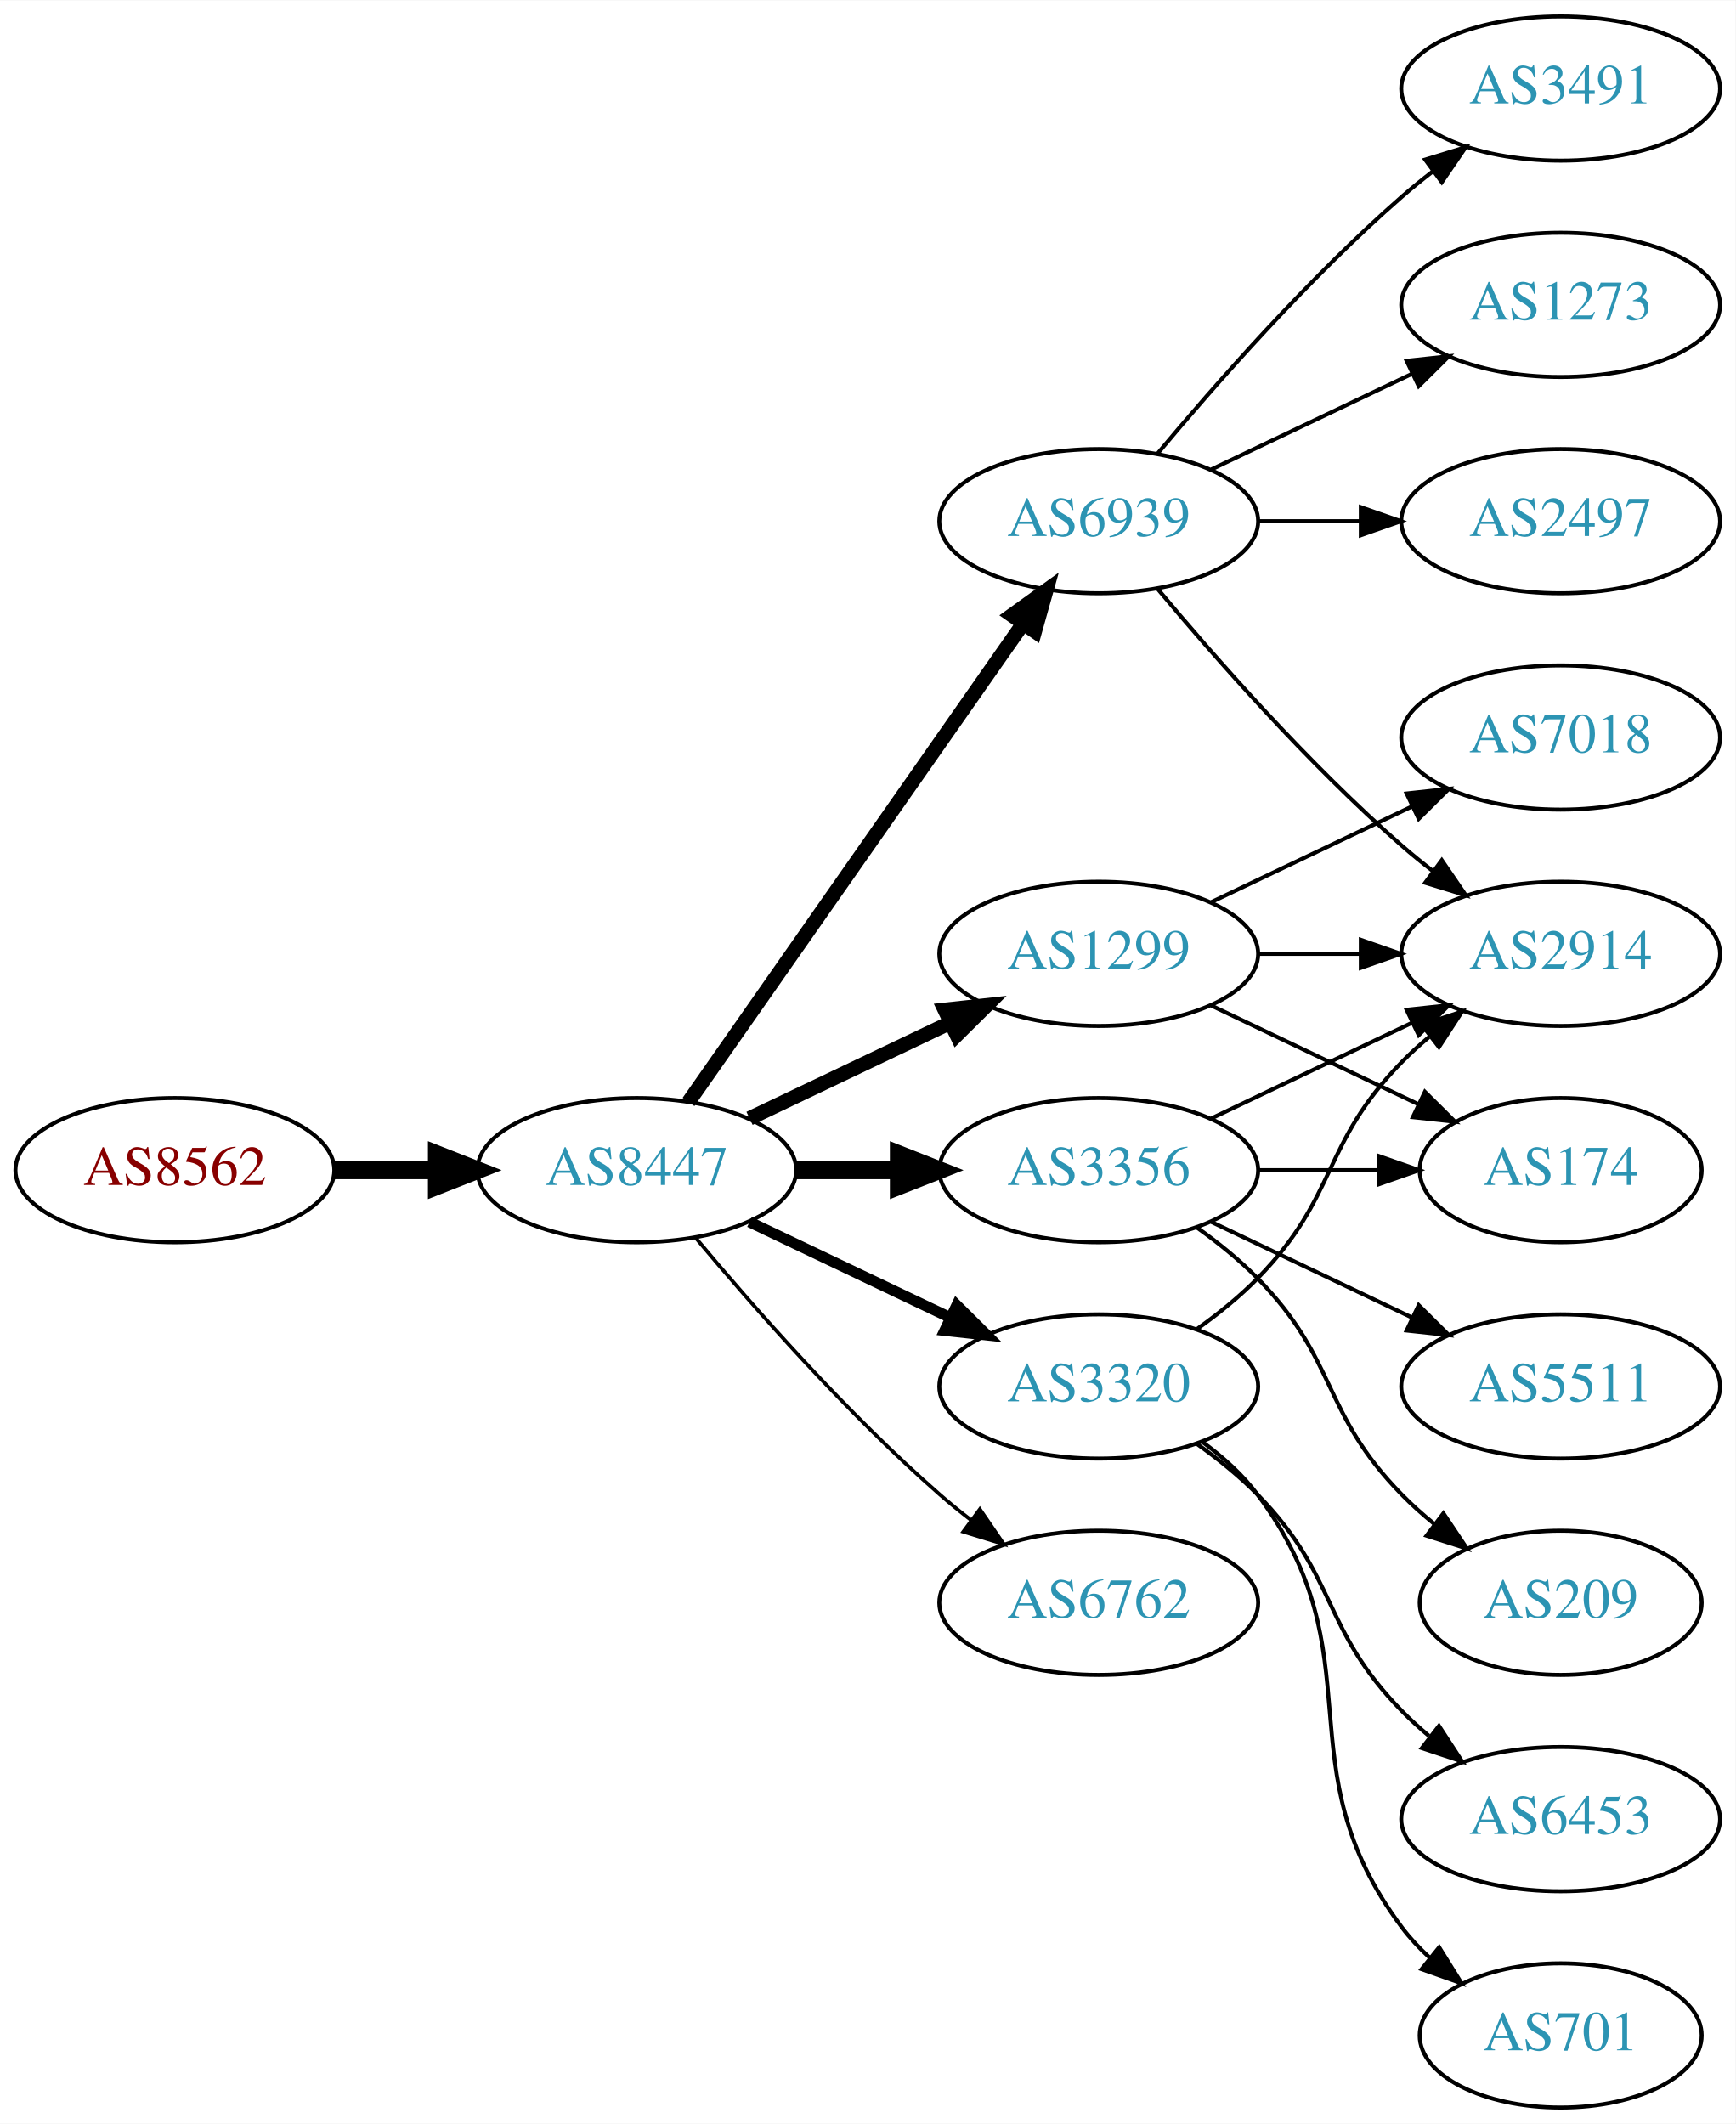
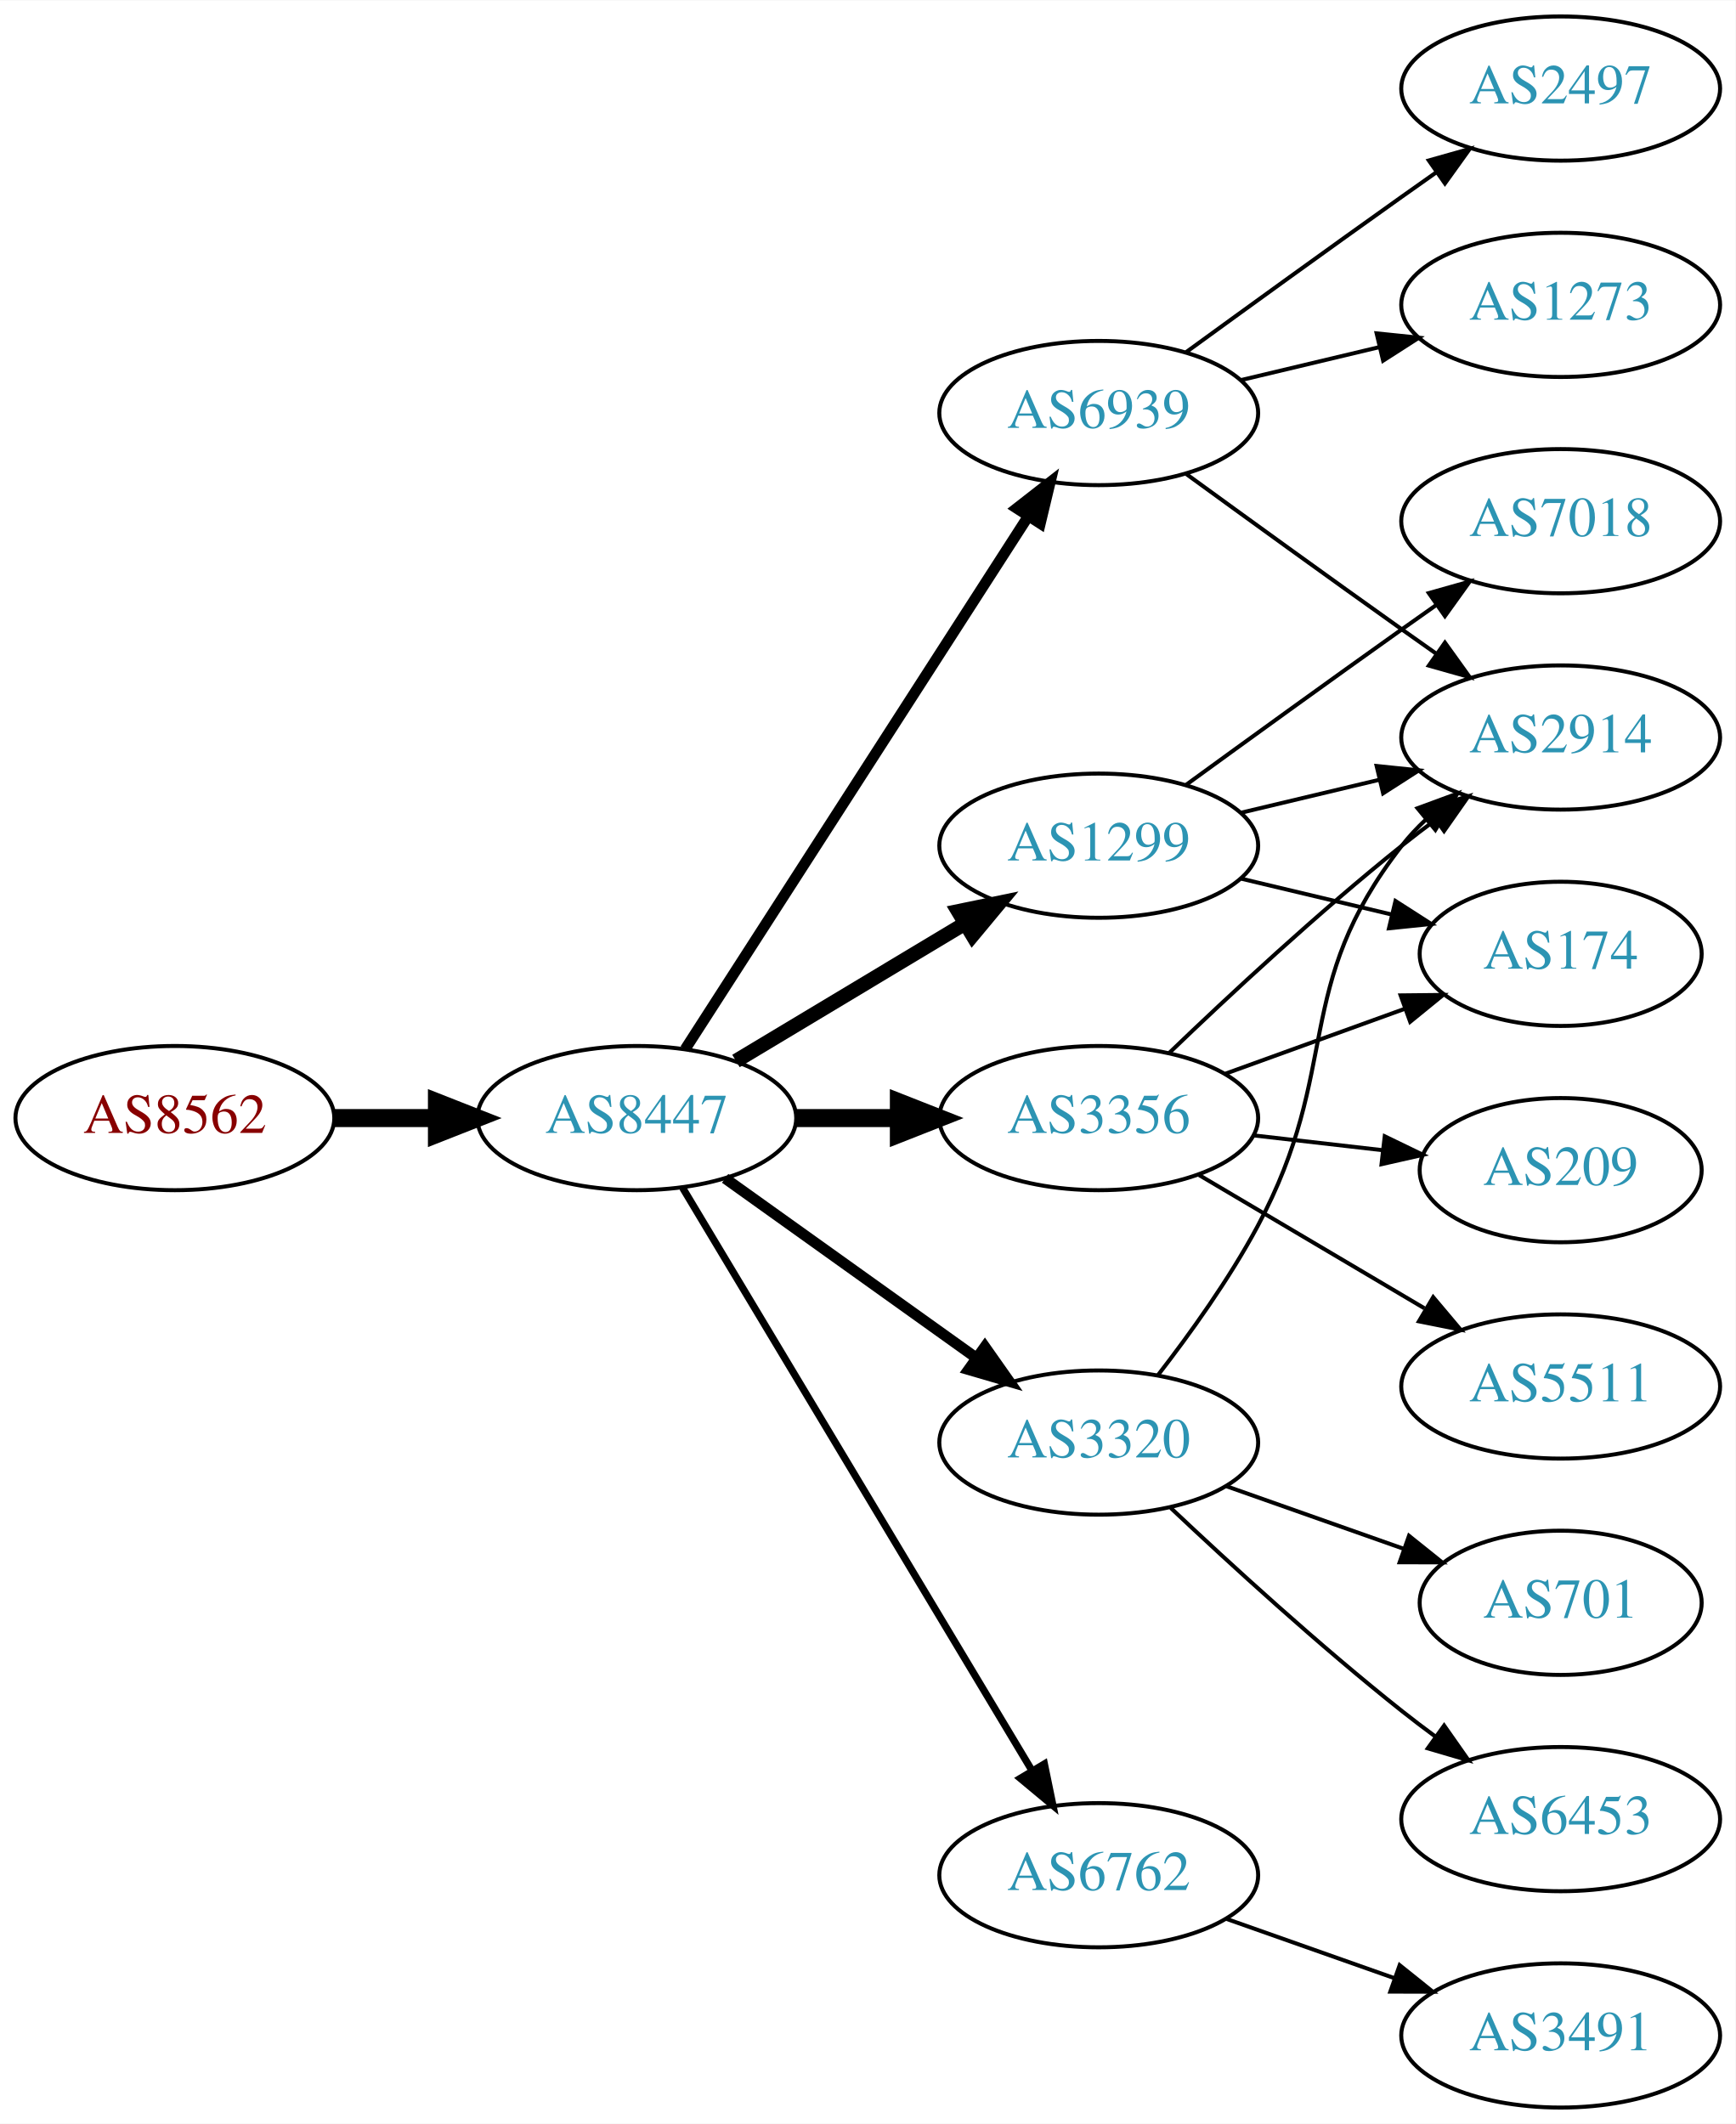
<svg xmlns="http://www.w3.org/2000/svg" xmlns:xlink="http://www.w3.org/1999/xlink" width="433pt" height="530pt" viewBox="0.00 0.00 433.17 530.00">
  <g id="graph0" class="graph" transform="scale(1 1) rotate(0) translate(4 526)">
    <polygon fill="white" stroke="none" points="-4,4 -4,-526 429.172,-526 429.172,4 -4,4" />
    <g id="node1" class="node">
      <g id="a_node1">
        <a xlink:href="/asn/8562" xlink:title="AS8562 ~ A1 Telekom Austria AG [AT]">
-           <ellipse fill="#ffffff" stroke="black" cx="39.647" cy="-234" rx="39.794" ry="18" />
-           <text text-anchor="middle" x="39.647" y="-230.3" font-family="Times,serif" font-size="14.00" fill="#880000">AS8562</text>
+           <ellipse fill="#ffffff" stroke="black" cx="39.647" cy="-247" rx="39.794" ry="18" />
+           <text text-anchor="middle" x="39.647" y="-243.3" font-family="Times,serif" font-size="14.00" fill="#880000">AS8562</text>
        </a>
      </g>
    </g>
    <g id="node2" class="node">
      <g id="a_node2">
        <a xlink:href="/asn/8447" xlink:title="AS8447 ~ A1 Telekom Austria AG [AT]">
-           <ellipse fill="#ffffff" stroke="black" cx="154.939" cy="-234" rx="39.794" ry="18" />
-           <text text-anchor="middle" x="154.939" y="-230.3" font-family="Times,serif" font-size="14.00" fill="#2c94b3">AS8447</text>
+           <ellipse fill="#ffffff" stroke="black" cx="154.939" cy="-247" rx="39.794" ry="18" />
+           <text text-anchor="middle" x="154.939" y="-243.3" font-family="Times,serif" font-size="14.00" fill="#2c94b3">AS8447</text>
        </a>
      </g>
    </g>
    <g id="edge1" class="edge">
-       <path fill="none" stroke="black" stroke-width="4.5" d="M79.319,-234C87.522,-234 96.286,-234 104.818,-234" />
-       <polygon fill="black" stroke="black" stroke-width="4.5" points="105.057,-237.938 115.057,-234 105.057,-230.063 105.057,-237.938" />
+       <path fill="none" stroke="black" stroke-width="4.5" d="M79.319,-247C87.522,-247 96.286,-247 104.818,-247" />
+       <polygon fill="black" stroke="black" stroke-width="4.5" points="105.057,-250.938 115.057,-247 105.057,-243.063 105.057,-250.938" />
    </g>
    <g id="node3" class="node">
      <g id="a_node3">
        <a xlink:href="/asn/6939" xlink:title="AS6939 ~ Hurricane Electric LLC [US]">
-           <ellipse fill="#ffffff" stroke="black" cx="270.232" cy="-396" rx="39.794" ry="18" />
-           <text text-anchor="middle" x="270.232" y="-392.3" font-family="Times,serif" font-size="14.00" fill="#2c94b3">AS6939</text>
+           <ellipse fill="#ffffff" stroke="black" cx="270.232" cy="-423" rx="39.794" ry="18" />
+           <text text-anchor="middle" x="270.232" y="-419.3" font-family="Times,serif" font-size="14.00" fill="#2c94b3">AS6939</text>
        </a>
      </g>
    </g>
    <g id="edge2" class="edge">
-       <path fill="none" stroke="black" stroke-width="3.6" d="M167.85,-251.031C187.771,-279.517 227.961,-336.985 251.311,-370.374" />
-       <polygon fill="black" stroke="black" stroke-width="3.6" points="248.542,-372.521 257.141,-378.71 254.278,-368.509 248.542,-372.521" />
+       <path fill="none" stroke="black" stroke-width="2.7" d="M167.009,-264.196C186.976,-295.214 229.121,-360.687 252.581,-397.132" />
+       <polygon fill="black" stroke="black" stroke-width="2.7" points="249.763,-399.22 258.118,-405.734 255.648,-395.431 249.763,-399.22" />
    </g>
    <g id="node4" class="node">
      <g id="a_node4">
-         <a xlink:href="/asn/3356" xlink:title="AS3356 ~ Level 3 Parent, LLC [US]">
-           <ellipse fill="#ffffff" stroke="black" cx="270.232" cy="-234" rx="39.794" ry="18" />
-           <text text-anchor="middle" x="270.232" y="-230.3" font-family="Times,serif" font-size="14.00" fill="#2c94b3">AS3356</text>
+         <a xlink:href="/asn/1299" xlink:title="AS1299 ~ Telia Carrier [EU]">
+           <ellipse fill="#ffffff" stroke="black" cx="270.232" cy="-315" rx="39.794" ry="18" />
+           <text text-anchor="middle" x="270.232" y="-311.3" font-family="Times,serif" font-size="14.00" fill="#2c94b3">AS1299</text>
        </a>
      </g>
    </g>
    <g id="edge3" class="edge">
-       <path fill="none" stroke="black" stroke-width="4.5" d="M194.612,-234C202.815,-234 211.579,-234 220.111,-234" />
-       <polygon fill="black" stroke="black" stroke-width="4.5" points="220.35,-237.938 230.35,-234 220.35,-230.063 220.35,-237.938" />
+       <path fill="none" stroke="black" stroke-width="3.6" d="M179.689,-261.255C196.306,-271.229 218.702,-284.671 236.939,-295.617" />
+       <polygon fill="black" stroke="black" stroke-width="3.6" points="235.138,-298.618 245.514,-300.764 238.741,-292.616 235.138,-298.618" />
    </g>
    <g id="node5" class="node">
      <g id="a_node5">
-         <a xlink:href="/asn/1299" xlink:title="AS1299 ~ Telia Carrier [EU]">
-           <ellipse fill="#ffffff" stroke="black" cx="270.232" cy="-288" rx="39.794" ry="18" />
-           <text text-anchor="middle" x="270.232" y="-284.3" font-family="Times,serif" font-size="14.00" fill="#2c94b3">AS1299</text>
+         <a xlink:href="/asn/3356" xlink:title="AS3356 ~ Level 3 Parent, LLC [US]">
+           <ellipse fill="#ffffff" stroke="black" cx="270.232" cy="-247" rx="39.794" ry="18" />
+           <text text-anchor="middle" x="270.232" y="-243.3" font-family="Times,serif" font-size="14.00" fill="#2c94b3">AS3356</text>
        </a>
      </g>
    </g>
    <g id="edge4" class="edge">
-       <path fill="none" stroke="black" stroke-width="3.6" d="M183.076,-246.934C198.07,-254.081 216.891,-263.052 233.114,-270.785" />
-       <polygon fill="black" stroke="black" stroke-width="3.6" points="231.784,-274.028 242.317,-275.171 234.796,-267.709 231.784,-274.028" />
+       <path fill="none" stroke="black" stroke-width="4.5" d="M194.612,-247C202.815,-247 211.579,-247 220.111,-247" />
+       <polygon fill="black" stroke="black" stroke-width="4.5" points="220.35,-250.938 230.35,-247 220.35,-243.063 220.35,-250.938" />
    </g>
    <g id="node6" class="node">
      <g id="a_node6">
-         <a xlink:href="/asn/6762" xlink:title="AS6762 ~ TELECOM ITALIA SPARKLE S.p.A. [IT]">
-           <ellipse fill="#ffffff" stroke="black" cx="270.232" cy="-126" rx="39.794" ry="18" />
-           <text text-anchor="middle" x="270.232" y="-122.3" font-family="Times,serif" font-size="14.00" fill="#2c94b3">AS6762</text>
+         <a xlink:href="/asn/3320" xlink:title="AS3320 ~ DTAG [DE]">
+           <ellipse fill="#ffffff" stroke="black" cx="270.232" cy="-166" rx="39.794" ry="18" />
+           <text text-anchor="middle" x="270.232" y="-162.3" font-family="Times,serif" font-size="14.00" fill="#2c94b3">AS3320</text>
        </a>
      </g>
    </g>
    <g id="edge5" class="edge">
-       <path fill="none" stroke="black" stroke-width="0.9" d="M169.569,-217.183C183.852,-200.071 207.398,-173.255 230.586,-153 233.052,-150.846 235.69,-148.706 238.388,-146.628" />
-       <polygon fill="black" stroke="black" stroke-width="0.9" points="240.561,-149.375 246.542,-140.63 236.413,-143.736 240.561,-149.375" />
+       <path fill="none" stroke="black" stroke-width="2.7" d="M176.983,-231.954C194.598,-219.361 219.936,-201.245 239.602,-187.184" />
+       <polygon fill="black" stroke="black" stroke-width="2.7" points="241.817,-189.903 247.917,-181.24 237.746,-184.209 241.817,-189.903" />
    </g>
    <g id="node7" class="node">
      <g id="a_node7">
-         <a xlink:href="/asn/3320" xlink:title="AS3320 ~ DTAG [DE]">
-           <ellipse fill="#ffffff" stroke="black" cx="270.232" cy="-180" rx="39.794" ry="18" />
-           <text text-anchor="middle" x="270.232" y="-176.3" font-family="Times,serif" font-size="14.00" fill="#2c94b3">AS3320</text>
+         <a xlink:href="/asn/6762" xlink:title="AS6762 ~ TELECOM ITALIA SPARKLE S.p.A. [IT]">
+           <ellipse fill="#ffffff" stroke="black" cx="270.232" cy="-58" rx="39.794" ry="18" />
+           <text text-anchor="middle" x="270.232" y="-54.3" font-family="Times,serif" font-size="14.00" fill="#2c94b3">AS6762</text>
        </a>
      </g>
    </g>
    <g id="edge6" class="edge">
-       <path fill="none" stroke="black" stroke-width="2.7" d="M183.076,-221.066C198.07,-213.919 216.891,-204.948 233.114,-197.215" />
-       <polygon fill="black" stroke="black" stroke-width="2.7" points="234.796,-200.291 242.317,-192.829 231.784,-193.972 234.796,-200.291" />
+       <path fill="none" stroke="black" stroke-width="1.8" d="M166.395,-229.558C186.376,-196.225 230.081,-123.314 253.567,-84.134" />
+       <polygon fill="black" stroke="black" stroke-width="1.8" points="256.663,-85.776 258.802,-75.4 250.659,-82.177 256.663,-85.776" />
    </g>
    <g id="node8" class="node">
      <g id="a_node8">
-         <a xlink:href="/asn/3491" xlink:title="AS3491 ~ PCCW Global, Inc. [US]">
+         <a xlink:href="/asn/2497" xlink:title="AS2497 ~ Internet Initiative Japan Inc. [JP]">
          <ellipse fill="#ffffff" stroke="black" cx="385.525" cy="-504" rx="39.794" ry="18" />
-           <text text-anchor="middle" x="385.525" y="-500.3" font-family="Times,serif" font-size="14.00" fill="#2c94b3">AS3491</text>
+           <text text-anchor="middle" x="385.525" y="-500.3" font-family="Times,serif" font-size="14.00" fill="#2c94b3">AS2497</text>
        </a>
      </g>
    </g>
    <g id="edge7" class="edge">
-       <path fill="none" stroke="black" d="M284.862,-412.817C299.145,-429.929 322.691,-456.745 345.879,-477 348.345,-479.154 350.983,-481.294 353.681,-483.372" />
-       <polygon fill="black" stroke="black" points="351.706,-486.264 361.835,-489.37 355.854,-480.625 351.706,-486.264" />
+       <path fill="none" stroke="black" d="M292.081,-438.222C307.015,-449.091 327.628,-464.025 345.879,-477 348.699,-479.005 351.642,-481.085 354.59,-483.159" />
+       <polygon fill="black" stroke="black" points="352.618,-486.05 362.815,-488.926 356.637,-480.319 352.618,-486.05" />
    </g>
    <g id="node9" class="node">
      <g id="a_node9">
+         <a xlink:href="/asn/2914" xlink:title="AS2914 ~ NTT America, Inc. [US]">
+           <ellipse fill="#ffffff" stroke="black" cx="385.525" cy="-342" rx="39.794" ry="18" />
+           <text text-anchor="middle" x="385.525" y="-338.3" font-family="Times,serif" font-size="14.00" fill="#2c94b3">AS2914</text>
+         </a>
+       </g>
+     </g>
+     <g id="edge8" class="edge">
+       <path fill="none" stroke="black" d="M292.081,-407.778C307.015,-396.909 327.628,-381.975 345.879,-369 348.699,-366.995 351.642,-364.915 354.59,-362.841" />
+       <polygon fill="black" stroke="black" points="356.637,-365.681 362.815,-357.074 352.618,-359.95 356.637,-365.681" />
+     </g>
+     <g id="node10" class="node">
+       <g id="a_node10">
        <a xlink:href="/asn/1273" xlink:title="AS1273 ~ Vodafone Group PLC [EU]">
          <ellipse fill="#ffffff" stroke="black" cx="385.525" cy="-450" rx="39.794" ry="18" />
          <text text-anchor="middle" x="385.525" y="-446.3" font-family="Times,serif" font-size="14.00" fill="#2c94b3">AS1273</text>
        </a>
      </g>
    </g>
-     <g id="edge8" class="edge">
-       <path fill="none" stroke="black" d="M298.369,-408.934C313.363,-416.081 332.184,-425.052 348.407,-432.785" />
-       <polygon fill="black" stroke="black" points="347.077,-436.028 357.61,-437.171 350.089,-429.709 347.077,-436.028" />
-     </g>
-     <g id="node10" class="node">
-       <g id="a_node10">
-         <a xlink:href="/asn/2914" xlink:title="AS2914 ~ NTT America, Inc. [US]">
-           <ellipse fill="#ffffff" stroke="black" cx="385.525" cy="-288" rx="39.794" ry="18" />
-           <text text-anchor="middle" x="385.525" y="-284.3" font-family="Times,serif" font-size="14.00" fill="#2c94b3">AS2914</text>
-         </a>
-       </g>
-     </g>
    <g id="edge9" class="edge">
-       <path fill="none" stroke="black" d="M284.862,-379.183C299.145,-362.071 322.691,-335.255 345.879,-315 348.345,-312.846 350.983,-310.706 353.681,-308.628" />
-       <polygon fill="black" stroke="black" points="355.854,-311.375 361.835,-302.63 351.706,-305.736 355.854,-311.375" />
+       <path fill="none" stroke="black" d="M305.84,-431.248C316.711,-433.838 328.865,-436.735 340.308,-439.462" />
+       <polygon fill="black" stroke="black" points="339.591,-442.889 350.13,-441.803 341.214,-436.08 339.591,-442.889" />
+     </g>
+     <g id="edge12" class="edge">
+       <path fill="none" stroke="black" d="M305.84,-323.248C316.711,-325.838 328.865,-328.735 340.308,-331.462" />
+       <polygon fill="black" stroke="black" points="339.591,-334.889 350.13,-333.803 341.214,-328.08 339.591,-334.889" />
    </g>
    <g id="node11" class="node">
      <g id="a_node11">
-         <a xlink:href="/asn/2497" xlink:title="AS2497 ~ Internet Initiative Japan Inc. [JP]">
+         <a xlink:href="/asn/7018" xlink:title="AS7018 ~ AT&amp;T Services, Inc. [US]">
          <ellipse fill="#ffffff" stroke="black" cx="385.525" cy="-396" rx="39.794" ry="18" />
-           <text text-anchor="middle" x="385.525" y="-392.3" font-family="Times,serif" font-size="14.00" fill="#2c94b3">AS2497</text>
+           <text text-anchor="middle" x="385.525" y="-392.3" font-family="Times,serif" font-size="14.00" fill="#2c94b3">AS7018</text>
        </a>
      </g>
    </g>
    <g id="edge10" class="edge">
-       <path fill="none" stroke="black" d="M309.905,-396C318.108,-396 326.872,-396 335.404,-396" />
-       <polygon fill="black" stroke="black" points="335.643,-399.5 345.643,-396 335.643,-392.5 335.643,-399.5" />
-     </g>
-     <g id="edge17" class="edge">
-       <path fill="none" stroke="black" d="M298.369,-246.934C313.363,-254.081 332.184,-263.052 348.407,-270.785" />
-       <polygon fill="black" stroke="black" points="347.077,-274.028 357.61,-275.171 350.089,-267.709 347.077,-274.028" />
+       <path fill="none" stroke="black" d="M292.081,-330.222C307.015,-341.091 327.628,-356.025 345.879,-369 348.699,-371.005 351.642,-373.085 354.59,-375.159" />
+       <polygon fill="black" stroke="black" points="352.618,-378.05 362.815,-380.926 356.637,-372.319 352.618,-378.05" />
+     </g>
+     <g id="node12" class="node">
+       <g id="a_node12">
+         <a xlink:href="/asn/174" xlink:title="AS174 ~ Cogent Communications [US]">
+           <ellipse fill="#ffffff" stroke="black" cx="385.525" cy="-288" rx="35.194" ry="18" />
+           <text text-anchor="middle" x="385.525" y="-284.3" font-family="Times,serif" font-size="14.00" fill="#2c94b3">AS174</text>
+         </a>
+       </g>
+     </g>
+     <g id="edge11" class="edge">
+       <path fill="none" stroke="black" d="M305.84,-306.752C317.634,-303.942 330.939,-300.771 343.206,-297.847" />
+       <polygon fill="black" stroke="black" points="344.295,-301.186 353.211,-295.463 342.672,-294.376 344.295,-301.186" />
+     </g>
+     <g id="edge14" class="edge">
+       <path fill="none" stroke="black" d="M287.876,-263.312C302.652,-277.51 325.065,-298.363 345.879,-315 348.582,-317.161 351.447,-319.344 354.345,-321.484" />
+       <polygon fill="black" stroke="black" points="352.337,-324.35 362.5,-327.344 356.421,-318.666 352.337,-324.35" />
+     </g>
+     <g id="edge15" class="edge">
+       <path fill="none" stroke="black" d="M301.891,-258.095C315.628,-263.067 331.968,-268.98 346.478,-274.231" />
+       <polygon fill="black" stroke="black" points="345.581,-277.628 356.175,-277.74 347.963,-271.046 345.581,-277.628" />
    </g>
    <g id="node13" class="node">
      <g id="a_node13">
-         <a xlink:href="/asn/174" xlink:title="AS174 ~ Cogent Communications [US]">
+         <a xlink:href="/asn/209" xlink:title="AS209 ~ CenturyLink Communications, LLC [US]">
          <ellipse fill="#ffffff" stroke="black" cx="385.525" cy="-234" rx="35.194" ry="18" />
-           <text text-anchor="middle" x="385.525" y="-230.3" font-family="Times,serif" font-size="14.00" fill="#2c94b3">AS174</text>
-         </a>
-       </g>
-     </g>
-     <g id="edge16" class="edge">
-       <path fill="none" stroke="black" d="M309.905,-234C319.61,-234 330.101,-234 340.064,-234" />
-       <polygon fill="black" stroke="black" points="340.2,-237.5 350.2,-234 340.2,-230.5 340.2,-237.5" />
+           <text text-anchor="middle" x="385.525" y="-230.3" font-family="Times,serif" font-size="14.00" fill="#2c94b3">AS209</text>
+         </a>
+       </g>
+     </g>
+     <g id="edge13" class="edge">
+       <path fill="none" stroke="black" d="M308.957,-242.671C319.192,-241.497 330.358,-240.216 340.889,-239.007" />
+       <polygon fill="black" stroke="black" points="341.616,-242.447 351.151,-237.83 340.817,-235.492 341.616,-242.447" />
    </g>
    <g id="node14" class="node">
      <g id="a_node14">
        <a xlink:href="/asn/5511" xlink:title="AS5511 ~ Orange S.A. [FR]">
          <ellipse fill="#ffffff" stroke="black" cx="385.525" cy="-180" rx="39.794" ry="18" />
          <text text-anchor="middle" x="385.525" y="-176.3" font-family="Times,serif" font-size="14.00" fill="#2c94b3">AS5511</text>
        </a>
      </g>
    </g>
-     <g id="edge14" class="edge">
-       <path fill="none" stroke="black" d="M298.369,-221.066C313.363,-213.919 332.184,-204.948 348.407,-197.215" />
-       <polygon fill="black" stroke="black" points="350.089,-200.291 357.61,-192.829 347.077,-193.972 350.089,-200.291" />
+     <g id="edge16" class="edge">
+       <path fill="none" stroke="black" d="M295.259,-232.791C311.631,-223.109 333.518,-210.165 351.522,-199.518" />
+       <polygon fill="black" stroke="black" points="353.708,-202.292 360.533,-194.188 350.144,-196.266 353.708,-202.292" />
+     </g>
+     <g id="edge18" class="edge">
+       <path fill="none" stroke="black" d="M284.961,-182.766C292.948,-193.07 302.803,-206.788 309.879,-220 331.196,-259.803 318.138,-279.375 345.879,-315 347.67,-317.301 349.712,-319.484 351.898,-321.538" />
+       <polygon fill="black" stroke="black" points="349.801,-324.344 359.743,-328.005 354.254,-318.943 349.801,-324.344" />
    </g>
    <g id="node15" class="node">
      <g id="a_node15">
-         <a xlink:href="/asn/209" xlink:title="AS209 ~ CenturyLink Communications, LLC [US]">
+         <a xlink:href="/asn/701" xlink:title="AS701 ~ UUNET [US]">
          <ellipse fill="#ffffff" stroke="black" cx="385.525" cy="-126" rx="35.194" ry="18" />
-           <text text-anchor="middle" x="385.525" y="-122.3" font-family="Times,serif" font-size="14.00" fill="#2c94b3">AS209</text>
-         </a>
-       </g>
-     </g>
-     <g id="edge15" class="edge">
-       <path fill="none" stroke="black" d="M294.826,-219.611C300.082,-215.852 305.414,-211.563 309.879,-207 330.051,-186.383 325.706,-173.617 345.879,-153 348.358,-150.466 351.105,-148.017 353.957,-145.696" />
-       <polygon fill="black" stroke="black" points="356.26,-148.343 362.142,-139.532 352.049,-142.752 356.26,-148.343" />
-     </g>
-     <g id="edge11" class="edge">
-       <path fill="none" stroke="black" d="M309.905,-288C318.108,-288 326.872,-288 335.404,-288" />
-       <polygon fill="black" stroke="black" points="335.643,-291.5 345.643,-288 335.643,-284.5 335.643,-291.5" />
-     </g>
-     <g id="node12" class="node">
-       <g id="a_node12">
-         <a xlink:href="/asn/7018" xlink:title="AS7018 ~ AT&amp;T Services, Inc. [US]">
-           <ellipse fill="#ffffff" stroke="black" cx="385.525" cy="-342" rx="39.794" ry="18" />
-           <text text-anchor="middle" x="385.525" y="-338.3" font-family="Times,serif" font-size="14.00" fill="#2c94b3">AS7018</text>
-         </a>
-       </g>
-     </g>
-     <g id="edge12" class="edge">
-       <path fill="none" stroke="black" d="M298.369,-300.934C313.363,-308.081 332.184,-317.052 348.407,-324.785" />
-       <polygon fill="black" stroke="black" points="347.077,-328.028 357.61,-329.171 350.089,-321.709 347.077,-328.028" />
-     </g>
-     <g id="edge13" class="edge">
-       <path fill="none" stroke="black" d="M298.369,-275.066C313.801,-267.71 333.286,-258.423 349.821,-250.541" />
-       <polygon fill="black" stroke="black" points="351.642,-253.551 359.163,-246.089 348.63,-247.232 351.642,-253.551" />
-     </g>
-     <g id="edge20" class="edge">
-       <path fill="none" stroke="black" d="M294.826,-194.389C300.082,-198.148 305.414,-202.437 309.879,-207 330.051,-227.617 325.706,-240.383 345.879,-261 347.972,-263.139 350.255,-265.218 352.632,-267.21" />
-       <polygon fill="black" stroke="black" points="350.875,-270.275 360.931,-273.611 355.15,-264.732 350.875,-270.275" />
+           <text text-anchor="middle" x="385.525" y="-122.3" font-family="Times,serif" font-size="14.00" fill="#2c94b3">AS701</text>
+         </a>
+       </g>
+     </g>
+     <g id="edge17" class="edge">
+       <path fill="none" stroke="black" d="M302.19,-155.07C315.817,-150.258 331.961,-144.559 346.327,-139.486" />
+       <polygon fill="black" stroke="black" points="347.673,-142.723 355.937,-136.094 345.342,-136.123 347.673,-142.723" />
    </g>
    <g id="node16" class="node">
      <g id="a_node16">
        <a xlink:href="/asn/6453" xlink:title="AS6453 ~ TATA COMMUNICATIONS (AMERICA) INC [US]">
          <ellipse fill="#ffffff" stroke="black" cx="385.525" cy="-72" rx="39.794" ry="18" />
          <text text-anchor="middle" x="385.525" y="-68.3" font-family="Times,serif" font-size="14.00" fill="#2c94b3">AS6453</text>
        </a>
      </g>
    </g>
-     <g id="edge18" class="edge">
-       <path fill="none" stroke="black" d="M294.826,-165.611C300.082,-161.852 305.414,-157.563 309.879,-153 330.051,-132.383 325.706,-119.617 345.879,-99 347.972,-96.861 350.255,-94.782 352.632,-92.79" />
-       <polygon fill="black" stroke="black" points="355.15,-95.268 360.931,-86.389 350.875,-89.725 355.15,-95.268" />
+     <g id="edge19" class="edge">
+       <path fill="none" stroke="black" d="M288.207,-149.68C303.01,-135.716 325.279,-115.342 345.879,-99 348.59,-96.849 351.46,-94.672 354.362,-92.537" />
+       <polygon fill="black" stroke="black" points="356.436,-95.356 362.521,-86.683 352.356,-89.669 356.436,-95.356" />
    </g>
    <g id="node17" class="node">
      <g id="a_node17">
-         <a xlink:href="/asn/701" xlink:title="AS701 ~ UUNET [US]">
-           <ellipse fill="#ffffff" stroke="black" cx="385.525" cy="-18" rx="35.194" ry="18" />
-           <text text-anchor="middle" x="385.525" y="-14.3" font-family="Times,serif" font-size="14.00" fill="#2c94b3">AS701</text>
-         </a>
-       </g>
-     </g>
-     <g id="edge19" class="edge">
-       <path fill="none" stroke="black" d="M296.163,-166.118C301.239,-162.389 306.157,-157.984 309.879,-153 340.15,-112.458 315.607,-85.542 345.879,-45 347.887,-42.311 350.242,-39.791 352.784,-37.455" />
-       <polygon fill="black" stroke="black" points="355.198,-40.004 360.799,-31.011 350.812,-34.548 355.198,-40.004" />
+         <a xlink:href="/asn/3491" xlink:title="AS3491 ~ PCCW Global, Inc. [US]">
+           <ellipse fill="#ffffff" stroke="black" cx="385.525" cy="-18" rx="39.794" ry="18" />
+           <text text-anchor="middle" x="385.525" y="-14.3" font-family="Times,serif" font-size="14.00" fill="#2c94b3">AS3491</text>
+         </a>
+       </g>
+     </g>
+     <g id="edge20" class="edge">
+       <path fill="none" stroke="black" d="M302.19,-47.07C315.054,-42.528 330.16,-37.195 343.896,-32.345" />
+       <polygon fill="black" stroke="black" points="345.341,-35.547 353.605,-28.917 343.01,-28.946 345.341,-35.547" />
    </g>
  </g>
</svg>
